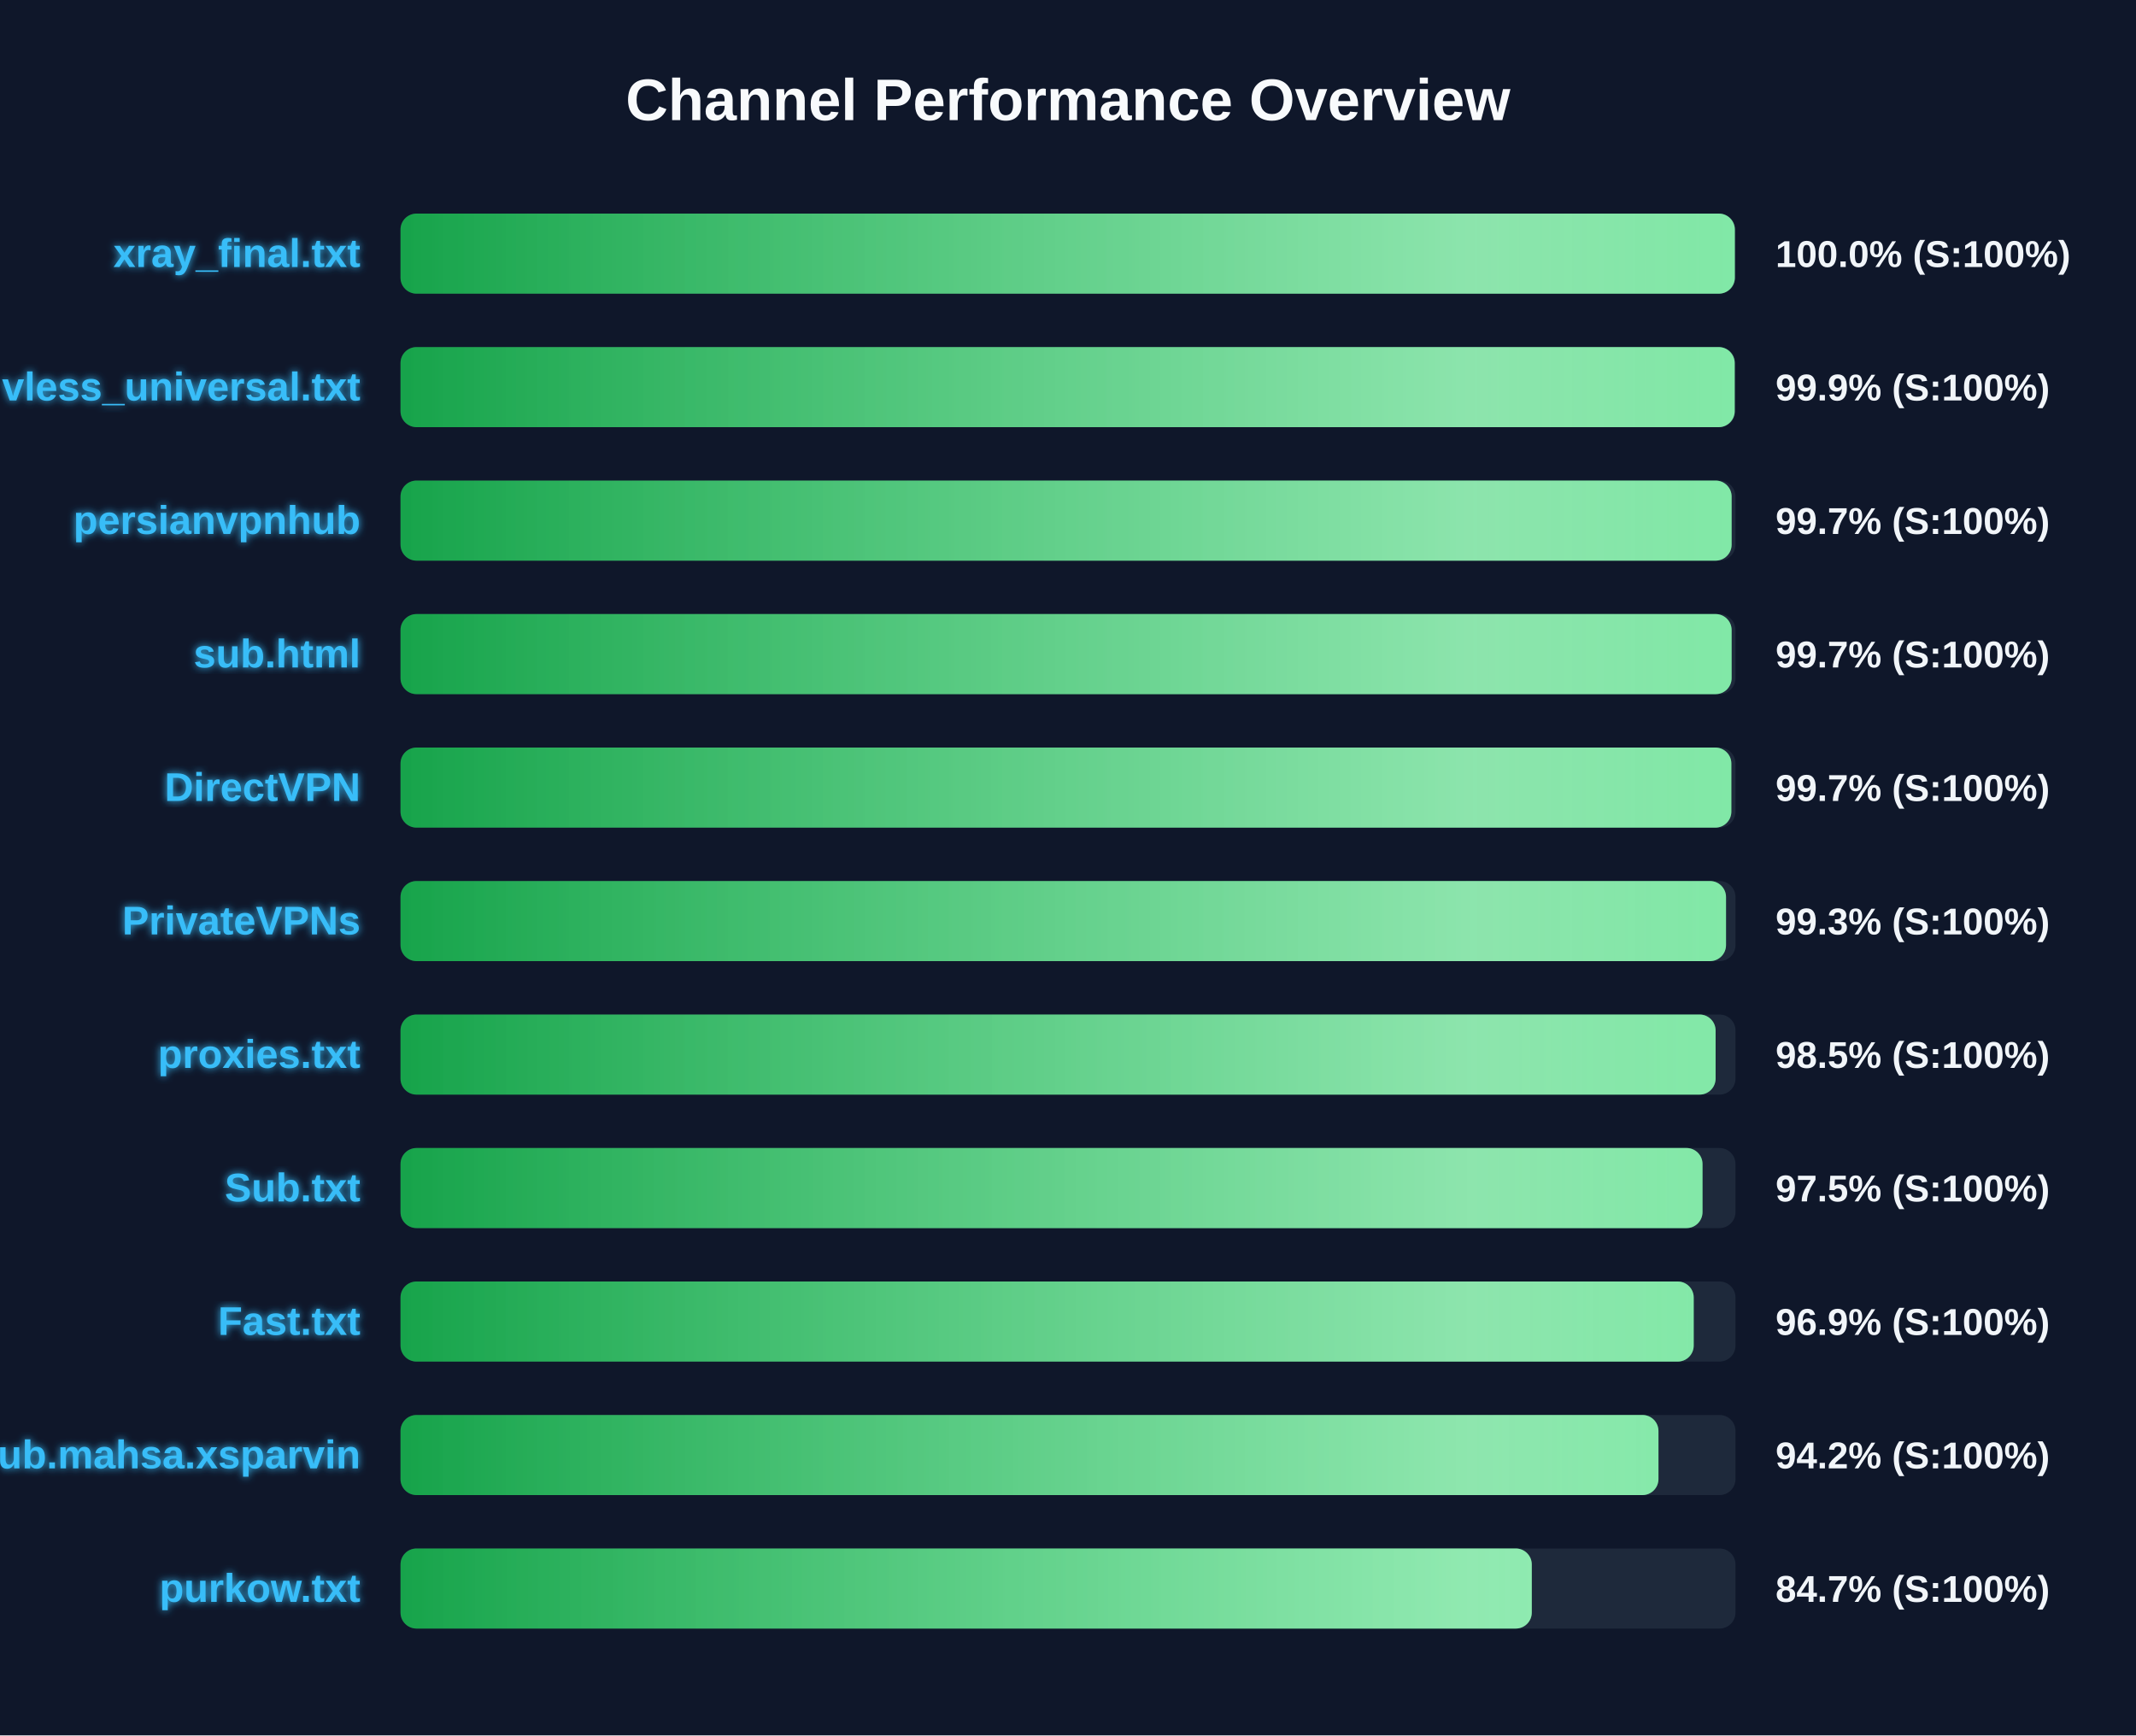
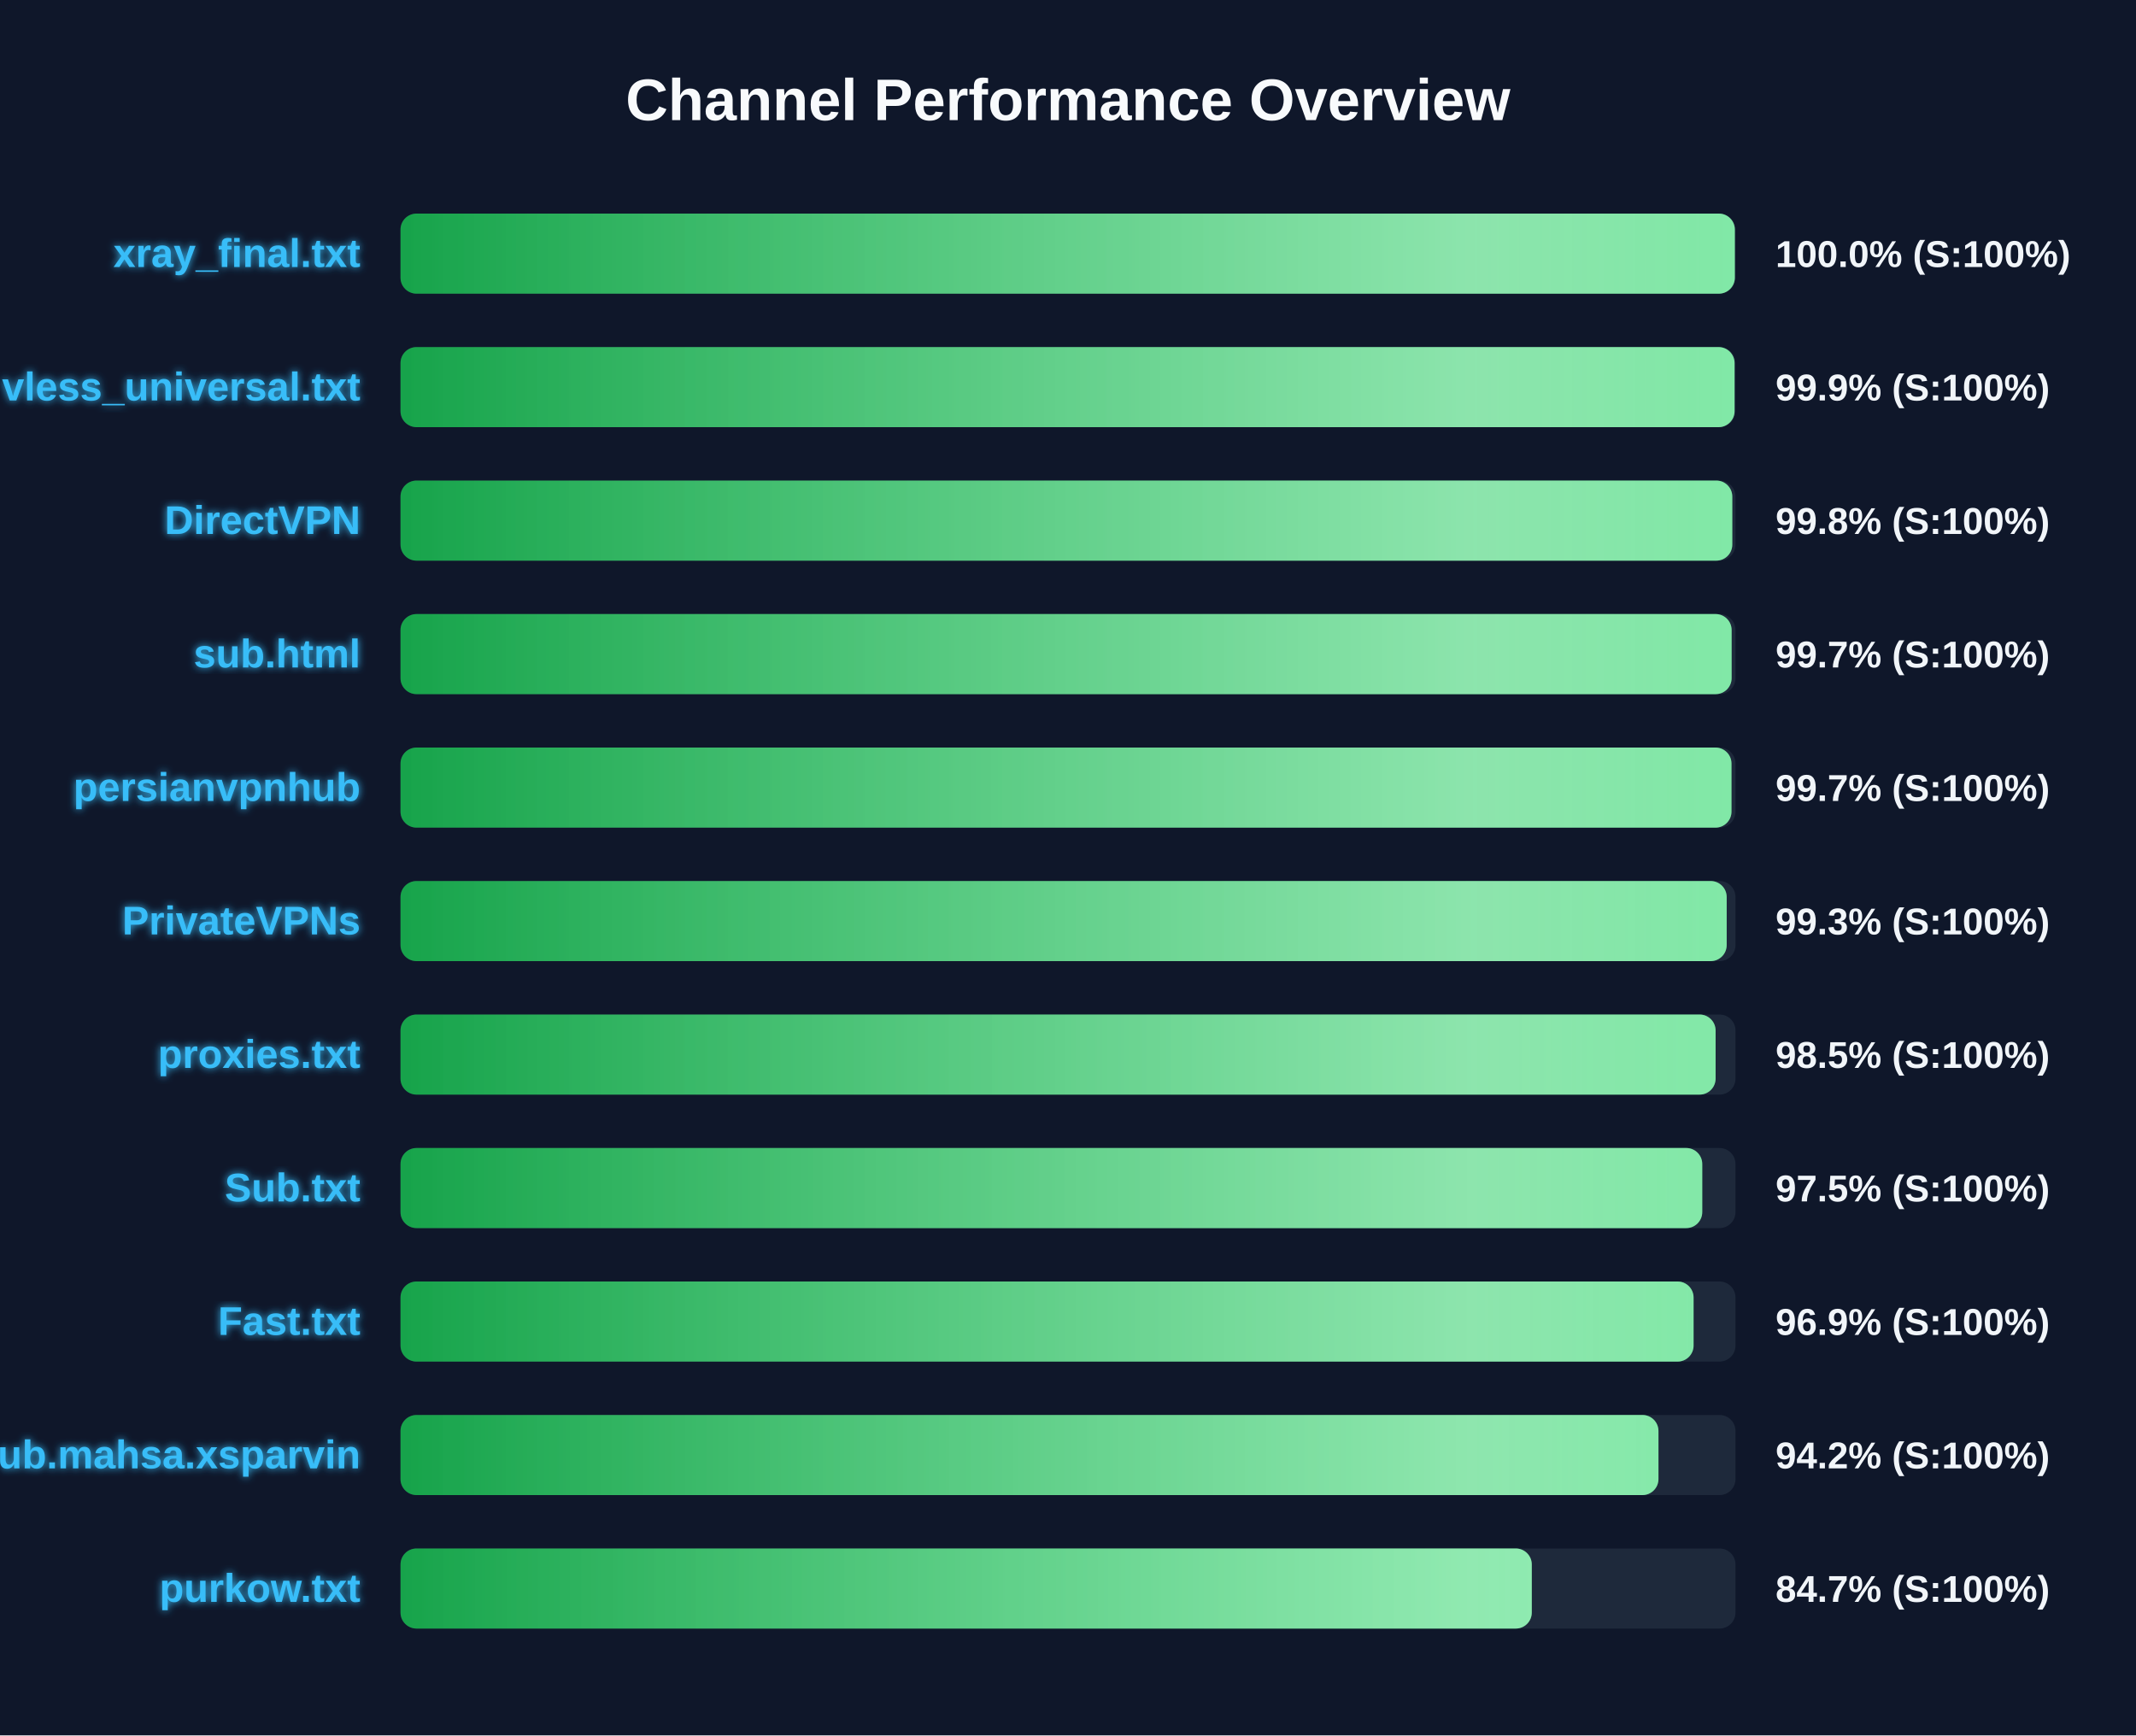
<svg xmlns="http://www.w3.org/2000/svg" width="800" height="650" version="1.1">
  <defs>
    <linearGradient id="grad-green" x1="0%" y1="0%" x2="100%" y2="0%">
      <stop offset="0%" stop-color="#16a34a" />
      <stop offset="100%" stop-color="#4ade80" />
    </linearGradient>
    <linearGradient id="grad-yellow" x1="0%" y1="0%" x2="100%" y2="0%">
      <stop offset="0%" stop-color="#ca8a04" />
      <stop offset="100%" stop-color="#fde047" />
    </linearGradient>
    <linearGradient id="grad-red" x1="0%" y1="0%" x2="100%" y2="0%">
      <stop offset="0%" stop-color="#dc2626" />
      <stop offset="100%" stop-color="#f87171" />
    </linearGradient>
    <linearGradient id="shimmer" x1="0%" y1="0%" x2="100%" y2="0%">
      <stop offset="0%" stop-color="rgba(255,255,255,0)" />
      <stop offset="50%" stop-color="rgba(255,255,255,0.4)" />
      <stop offset="100%" stop-color="rgba(255,255,255,0)" />
    </linearGradient>
    <filter id="glow" x="-20%" y="-20%" width="140%" height="140%">
      <feGaussianBlur stdDeviation="1.5" result="blur" />
      <feComposite in="SourceGraphic" in2="blur" operator="over" />
    </filter>
  </defs>
  <style>
        .bg-rect { fill: #0f172a; }
        .title { font: bold 22px 'Segoe UI', Arial, sans-serif; fill: #f8fafc; }
        .row { font: bold 15px 'Segoe UI', Arial, sans-serif; fill: #38bdf8; filter: url(#glow); }
        .score { font: bold 14px 'Segoe UI', Arial, sans-serif; fill: #f1f5f9; }
        @keyframes shimmer-anim {
            0% { transform: translateX(-100%); }
            100% { transform: translateX(200%); }
        }
        .shimmer-rect {
            animation: shimmer-anim 2.5s infinite linear;
        }
    </style>
  <rect width="100%" height="100%" class="bg-rect" />
  <text x="400" y="45" text-anchor="middle" class="title">Channel Performance Overview</text>
  <rect x="150" y="80" width="500" height="30" fill="#1e293b" rx="6" />
  <clipPath id="clip-0">
    <rect x="150" y="80" width="499.75" height="30" rx="6" />
  </clipPath>
  <rect x="150" y="80" width="499.75" height="30" fill="url(#grad-green)" rx="6" />
  <g clip-path="url(#clip-0)">
    <rect x="150" y="80" width="100%" height="30" fill="url(#shimmer)" class="shimmer-rect" />
  </g>
  <text x="135" y="100" text-anchor="end" class="row">xray_final.txt</text>
  <text x="665" y="100" text-anchor="start" class="score">100.0% (S:100%)</text>
  <rect x="150" y="130" width="500" height="30" fill="#1e293b" rx="6" />
  <clipPath id="clip-1">
-     <rect x="150" y="130" width="499.7" height="30" rx="6" />
+     <rect x="150" y="130" width="499.65" height="30" rx="6" />
  </clipPath>
-   <rect x="150" y="130" width="499.7" height="30" fill="url(#grad-green)" rx="6" />
+   <rect x="150" y="130" width="499.65" height="30" fill="url(#grad-green)" rx="6" />
  <g clip-path="url(#clip-1)">
    <rect x="150" y="130" width="100%" height="30" fill="url(#shimmer)" class="shimmer-rect" />
  </g>
  <text x="135" y="150" text-anchor="end" class="row">vless_universal.txt</text>
  <text x="665" y="150" text-anchor="start" class="score">99.9% (S:100%)</text>
  <rect x="150" y="180" width="500" height="30" fill="#1e293b" rx="6" />
  <clipPath id="clip-2">
-     <rect x="150" y="180" width="498.55" height="30" rx="6" />
+     <rect x="150" y="180" width="498.8" height="30" rx="6" />
  </clipPath>
-   <rect x="150" y="180" width="498.55" height="30" fill="url(#grad-green)" rx="6" />
+   <rect x="150" y="180" width="498.8" height="30" fill="url(#grad-green)" rx="6" />
  <g clip-path="url(#clip-2)">
    <rect x="150" y="180" width="100%" height="30" fill="url(#shimmer)" class="shimmer-rect" />
  </g>
-   <text x="135" y="200" text-anchor="end" class="row">persianvpnhub</text>
-   <text x="665" y="200" text-anchor="start" class="score">99.7% (S:100%)</text>
+   <text x="135" y="200" text-anchor="end" class="row">DirectVPN</text>
+   <text x="665" y="200" text-anchor="start" class="score">99.8% (S:100%)</text>
  <rect x="150" y="230" width="500" height="30" fill="#1e293b" rx="6" />
  <clipPath id="clip-3">
    <rect x="150" y="230" width="498.55" height="30" rx="6" />
  </clipPath>
  <rect x="150" y="230" width="498.55" height="30" fill="url(#grad-green)" rx="6" />
  <g clip-path="url(#clip-3)">
    <rect x="150" y="230" width="100%" height="30" fill="url(#shimmer)" class="shimmer-rect" />
  </g>
  <text x="135" y="250" text-anchor="end" class="row">sub.html</text>
  <text x="665" y="250" text-anchor="start" class="score">99.7% (S:100%)</text>
  <rect x="150" y="280" width="500" height="30" fill="#1e293b" rx="6" />
  <clipPath id="clip-4">
-     <rect x="150" y="280" width="498.45" height="30" rx="6" />
+     <rect x="150" y="280" width="498.5" height="30" rx="6" />
  </clipPath>
-   <rect x="150" y="280" width="498.45" height="30" fill="url(#grad-green)" rx="6" />
+   <rect x="150" y="280" width="498.5" height="30" fill="url(#grad-green)" rx="6" />
  <g clip-path="url(#clip-4)">
    <rect x="150" y="280" width="100%" height="30" fill="url(#shimmer)" class="shimmer-rect" />
  </g>
-   <text x="135" y="300" text-anchor="end" class="row">DirectVPN</text>
+   <text x="135" y="300" text-anchor="end" class="row">persianvpnhub</text>
  <text x="665" y="300" text-anchor="start" class="score">99.7% (S:100%)</text>
  <rect x="150" y="330" width="500" height="30" fill="#1e293b" rx="6" />
  <clipPath id="clip-5">
-     <rect x="150" y="330" width="496.45" height="30" rx="6" />
+     <rect x="150" y="330" width="496.7" height="30" rx="6" />
  </clipPath>
-   <rect x="150" y="330" width="496.45" height="30" fill="url(#grad-green)" rx="6" />
+   <rect x="150" y="330" width="496.7" height="30" fill="url(#grad-green)" rx="6" />
  <g clip-path="url(#clip-5)">
    <rect x="150" y="330" width="100%" height="30" fill="url(#shimmer)" class="shimmer-rect" />
  </g>
  <text x="135" y="350" text-anchor="end" class="row">PrivateVPNs</text>
  <text x="665" y="350" text-anchor="start" class="score">99.3% (S:100%)</text>
  <rect x="150" y="380" width="500" height="30" fill="#1e293b" rx="6" />
  <clipPath id="clip-6">
    <rect x="150" y="380" width="492.55" height="30" rx="6" />
  </clipPath>
  <rect x="150" y="380" width="492.55" height="30" fill="url(#grad-green)" rx="6" />
  <g clip-path="url(#clip-6)">
    <rect x="150" y="380" width="100%" height="30" fill="url(#shimmer)" class="shimmer-rect" />
  </g>
  <text x="135" y="400" text-anchor="end" class="row">proxies.txt</text>
  <text x="665" y="400" text-anchor="start" class="score">98.5% (S:100%)</text>
  <rect x="150" y="430" width="500" height="30" fill="#1e293b" rx="6" />
  <clipPath id="clip-7">
-     <rect x="150" y="430" width="487.65" height="30" rx="6" />
+     <rect x="150" y="430" width="487.55" height="30" rx="6" />
  </clipPath>
-   <rect x="150" y="430" width="487.65" height="30" fill="url(#grad-green)" rx="6" />
+   <rect x="150" y="430" width="487.55" height="30" fill="url(#grad-green)" rx="6" />
  <g clip-path="url(#clip-7)">
    <rect x="150" y="430" width="100%" height="30" fill="url(#shimmer)" class="shimmer-rect" />
  </g>
  <text x="135" y="450" text-anchor="end" class="row">Sub.txt</text>
  <text x="665" y="450" text-anchor="start" class="score">97.5% (S:100%)</text>
  <rect x="150" y="480" width="500" height="30" fill="#1e293b" rx="6" />
  <clipPath id="clip-8">
-     <rect x="150" y="480" width="484.35" height="30" rx="6" />
+     <rect x="150" y="480" width="484.3" height="30" rx="6" />
  </clipPath>
-   <rect x="150" y="480" width="484.35" height="30" fill="url(#grad-green)" rx="6" />
+   <rect x="150" y="480" width="484.3" height="30" fill="url(#grad-green)" rx="6" />
  <g clip-path="url(#clip-8)">
    <rect x="150" y="480" width="100%" height="30" fill="url(#shimmer)" class="shimmer-rect" />
  </g>
  <text x="135" y="500" text-anchor="end" class="row">Fast.txt</text>
  <text x="665" y="500" text-anchor="start" class="score">96.9% (S:100%)</text>
  <rect x="150" y="530" width="500" height="30" fill="#1e293b" rx="6" />
  <clipPath id="clip-9">
    <rect x="150" y="530" width="471.15" height="30" rx="6" />
  </clipPath>
  <rect x="150" y="530" width="471.15" height="30" fill="url(#grad-green)" rx="6" />
  <g clip-path="url(#clip-9)">
    <rect x="150" y="530" width="100%" height="30" fill="url(#shimmer)" class="shimmer-rect" />
  </g>
  <text x="135" y="550" text-anchor="end" class="row">Sub.mahsa.xsparvin</text>
  <text x="665" y="550" text-anchor="start" class="score">94.2% (S:100%)</text>
  <rect x="150" y="580" width="500" height="30" fill="#1e293b" rx="6" />
  <clipPath id="clip-10">
    <rect x="150" y="580" width="423.7" height="30" rx="6" />
  </clipPath>
  <rect x="150" y="580" width="423.7" height="30" fill="url(#grad-green)" rx="6" />
  <g clip-path="url(#clip-10)">
    <rect x="150" y="580" width="100%" height="30" fill="url(#shimmer)" class="shimmer-rect" />
  </g>
  <text x="135" y="600" text-anchor="end" class="row">purkow.txt</text>
  <text x="665" y="600" text-anchor="start" class="score">84.7% (S:100%)</text>
</svg>
